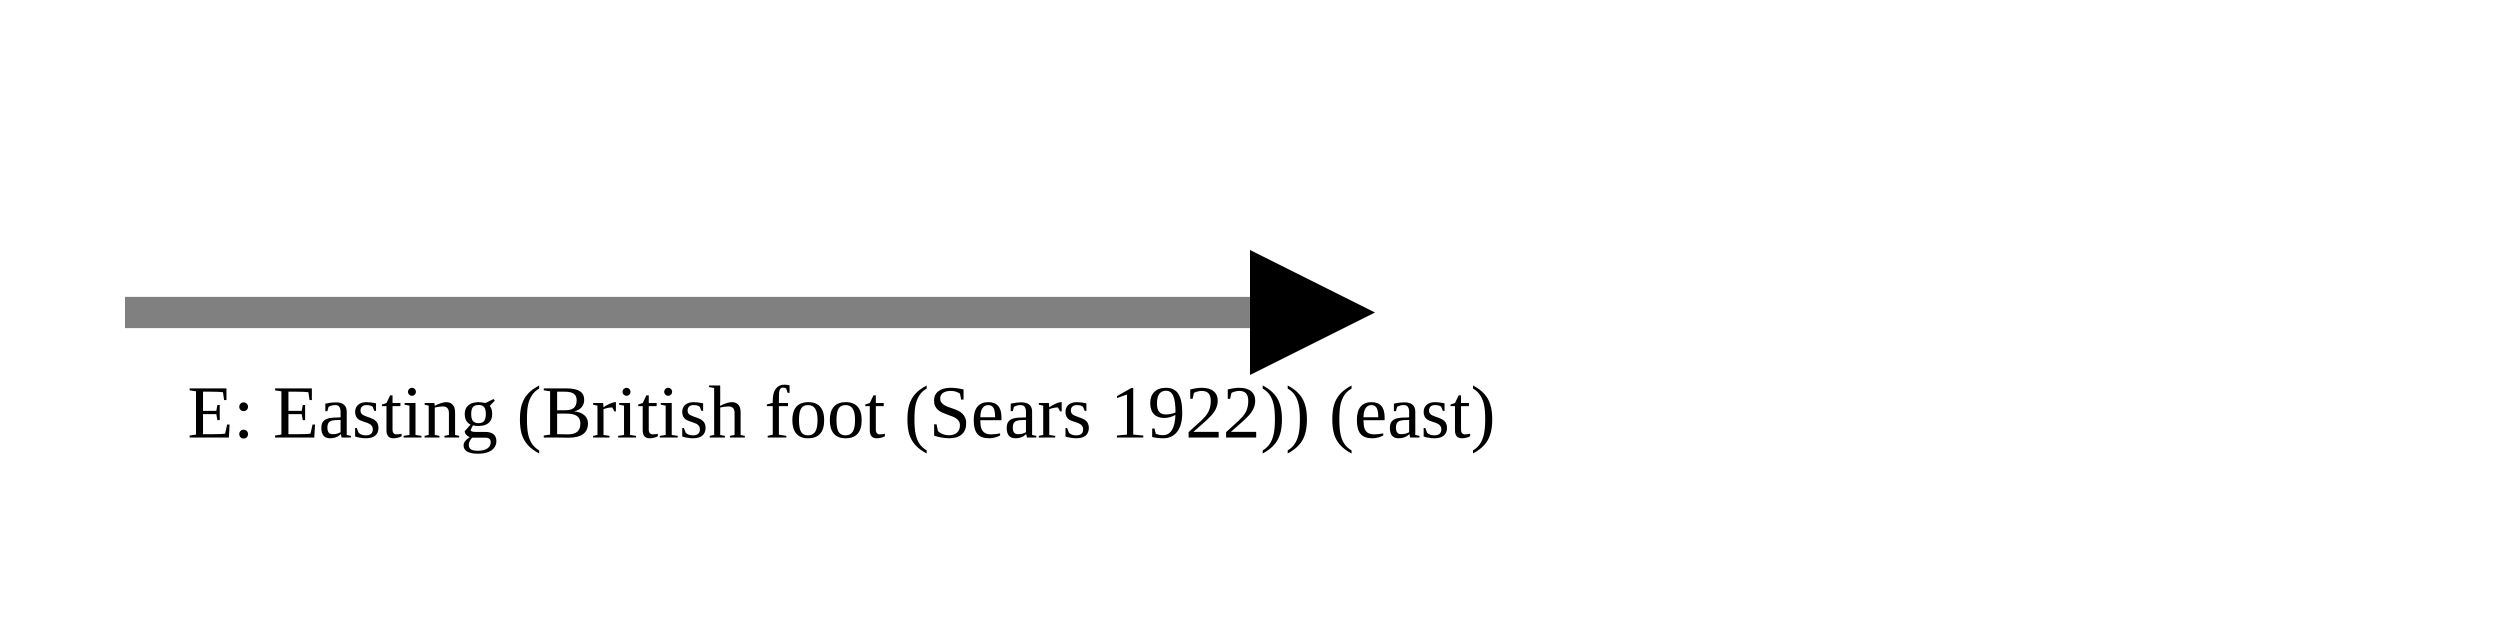
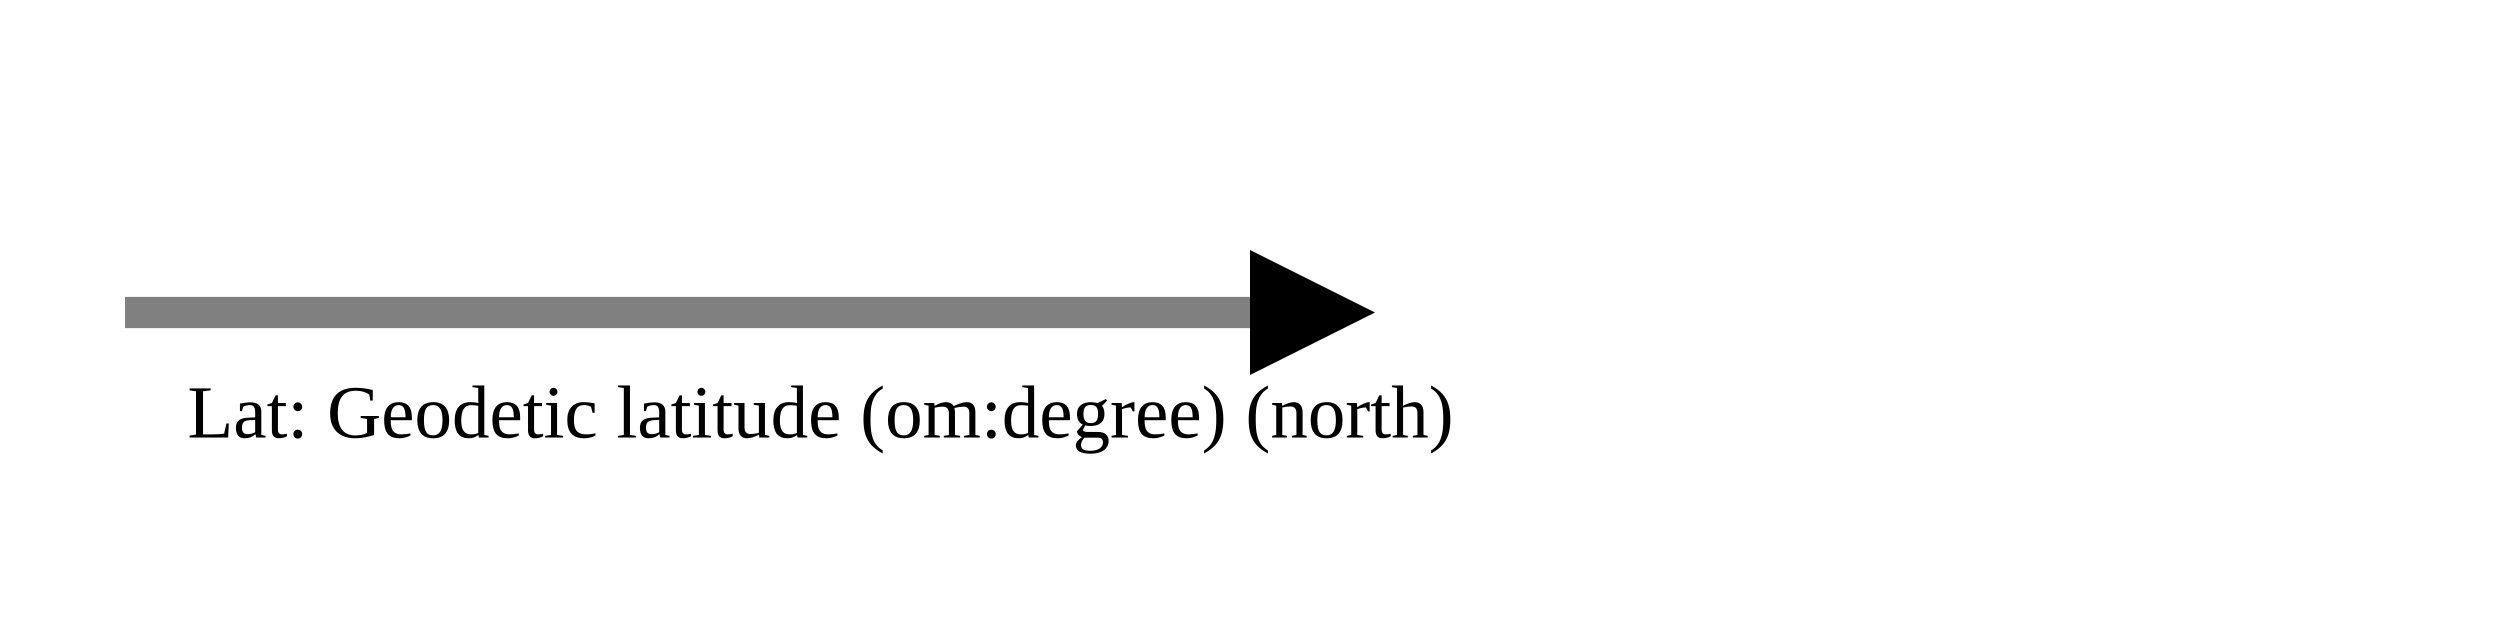
<svg xmlns="http://www.w3.org/2000/svg" version="1.1" width="400" height="100" viewbox="0 0 275 100">
  <defs>
    <marker id="arrowhead" markerWidth="10" markerHeight="7" refX="0" refY="2" orient="auto">
      <polygon points="0 0, 4 2, 0 4" />
    </marker>
  </defs>
  <line x1="20" y1="50" x2="200" y2="50" stroke="gray" stroke-width="5" marker-end="url(#arrowhead)" />
-   <text x="30" y="70" class="small">E: Easting (British foot (Sears 1922)) (east)</text>
+   <text x="30" y="70" class="small">Lat: Geodetic latitude (om:degree) (north)</text>
</svg>
